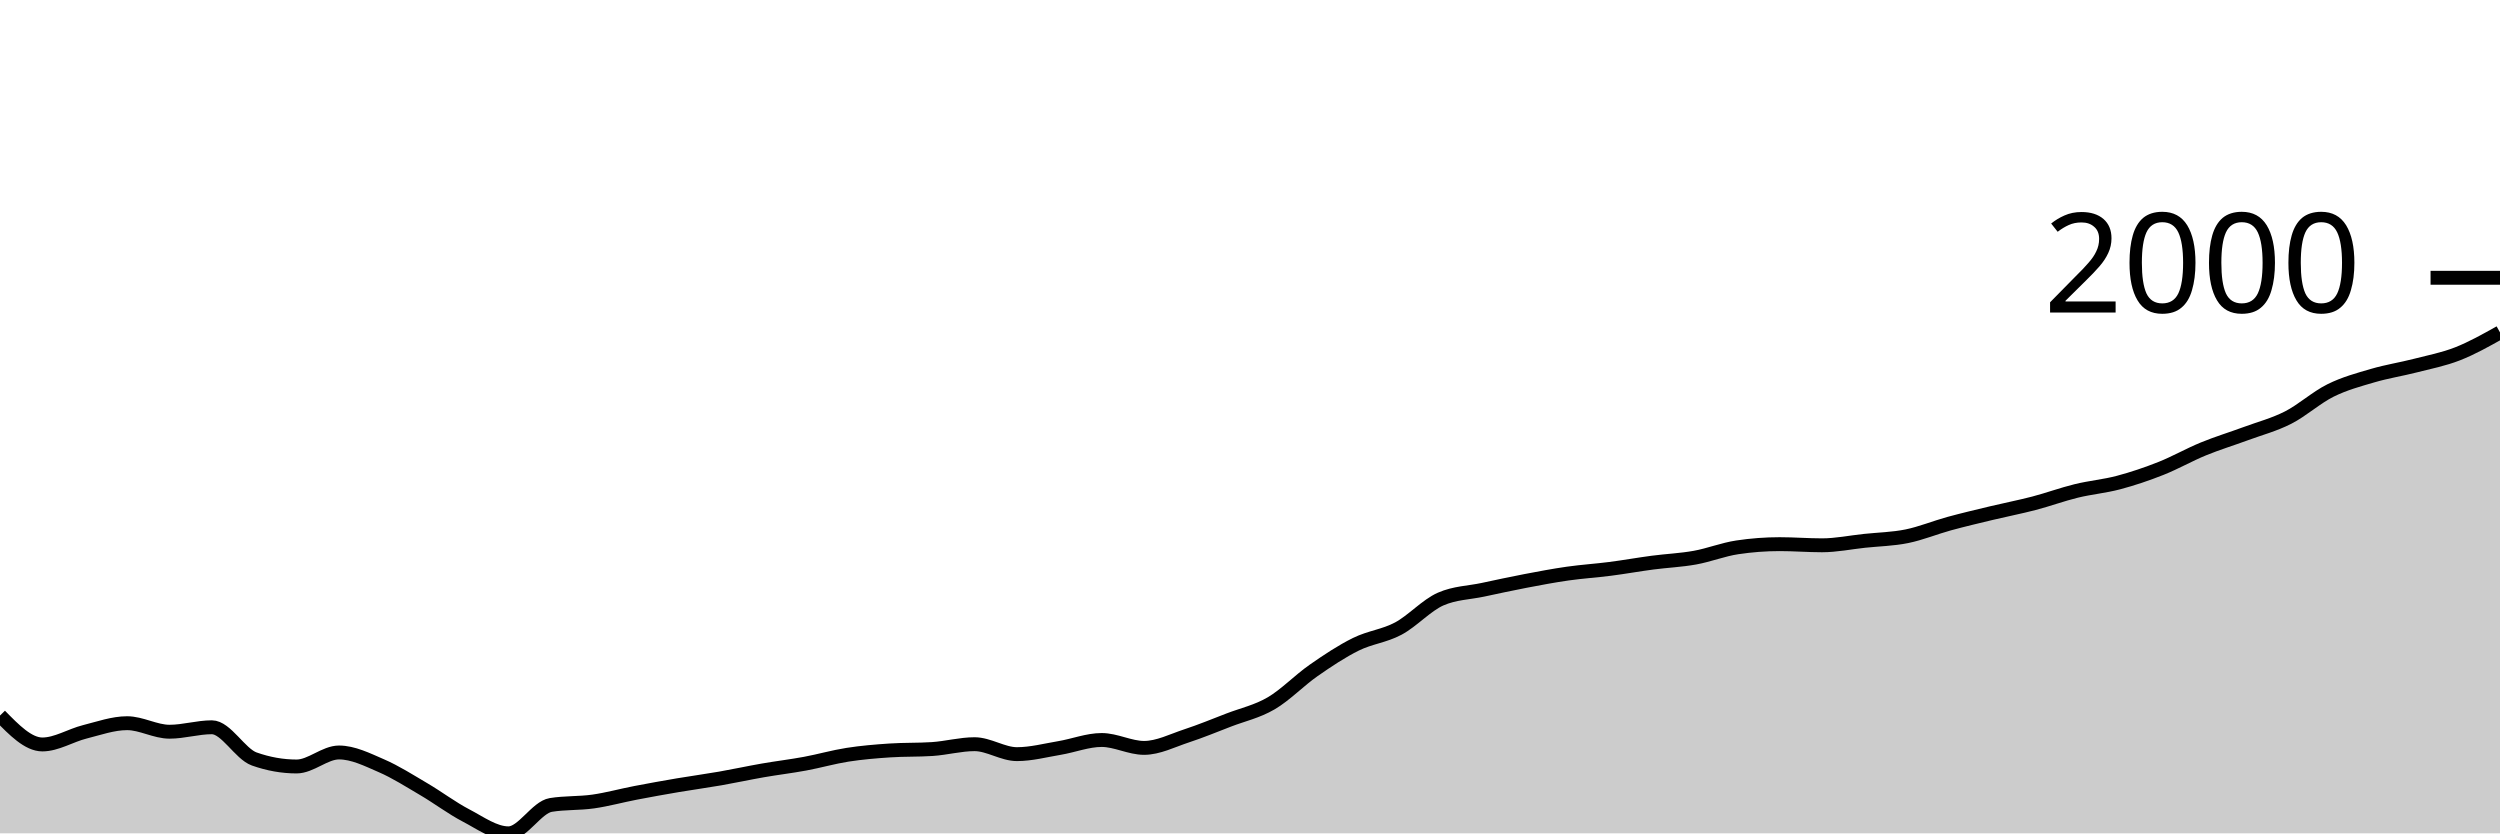
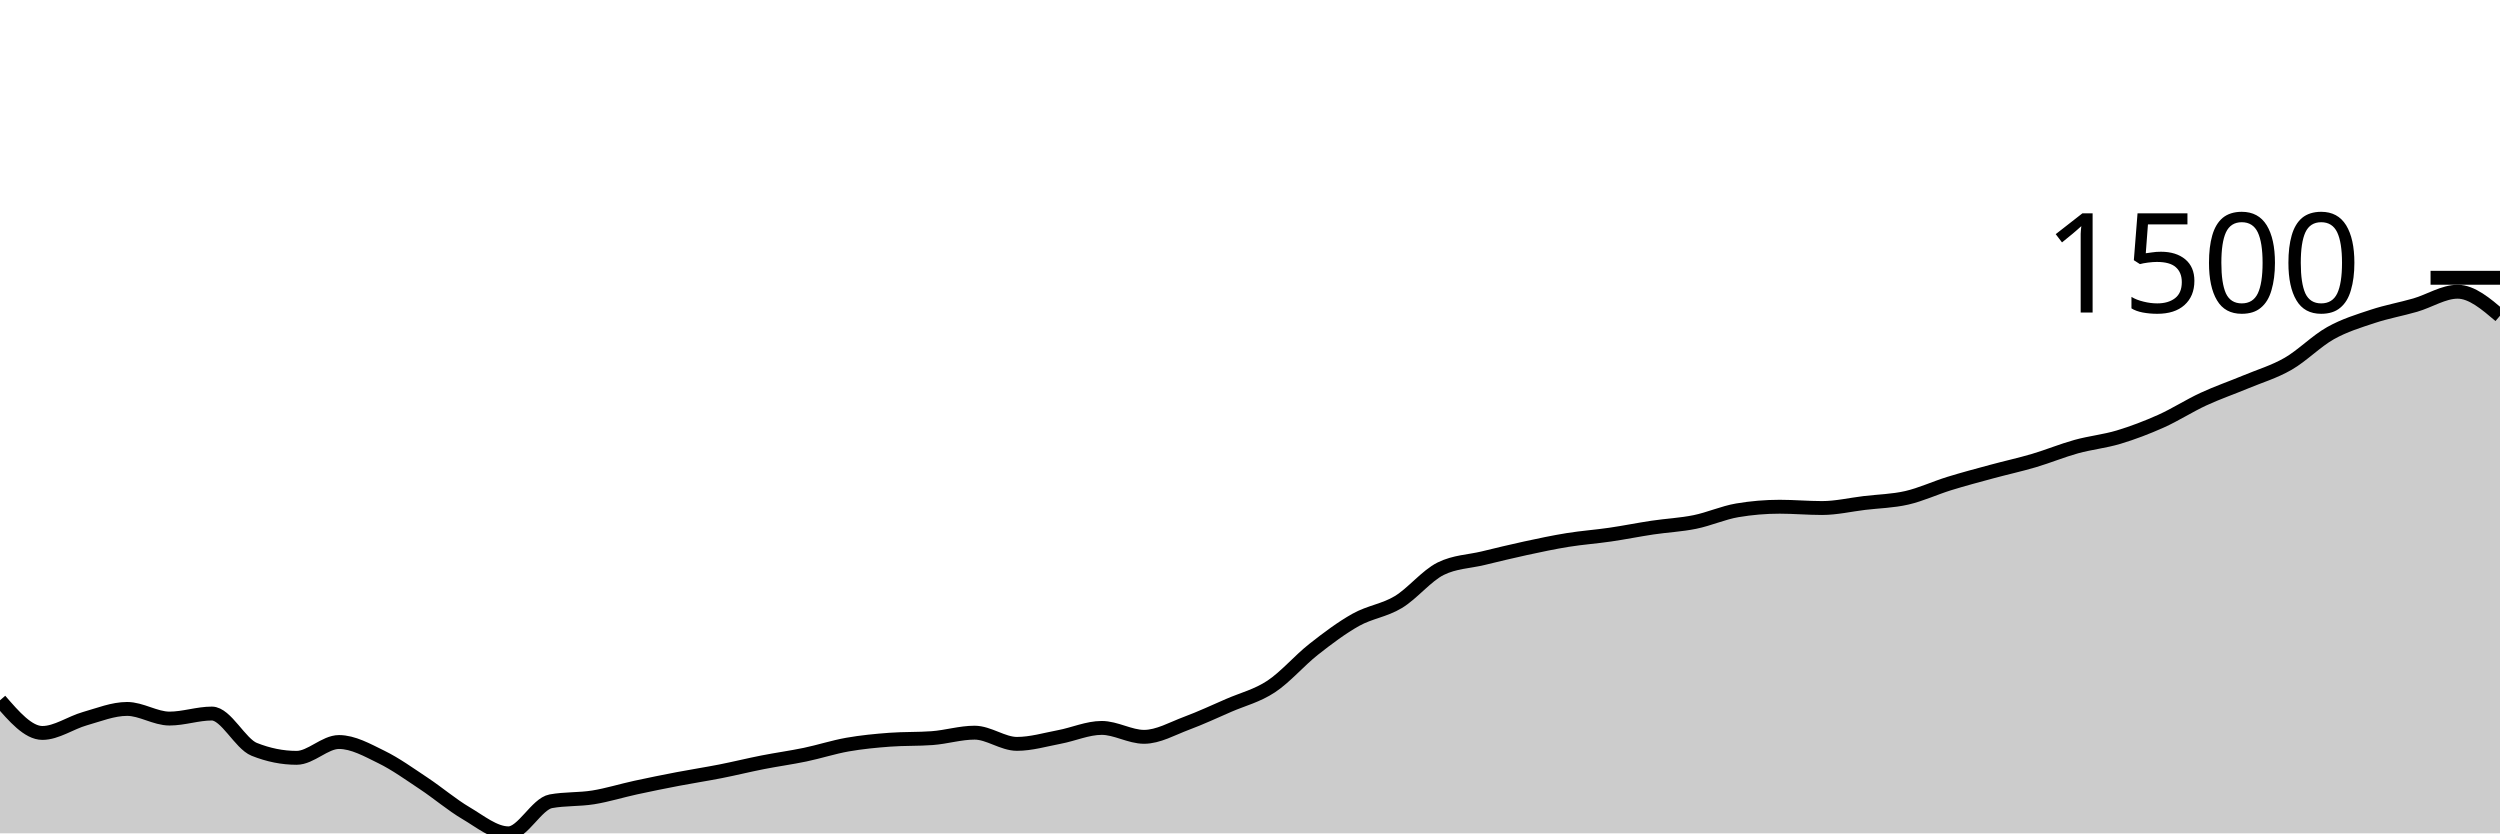
<svg xmlns="http://www.w3.org/2000/svg" viewBox="0 0 180 60">
  <g transform="translate(0,20)">
-     <path class="area" fill="rgba(0, 0, 0, 0.2)" d="M0,31.52C1.017,32.56,2.034,33.601,3.051,33.601C4.068,33.601,5.085,32.948,6.102,32.693C7.119,32.438,8.136,32.07,9.153,32.07C10.169,32.07,11.186,32.684,12.203,32.684C13.22,32.684,14.237,32.363,15.254,32.363C16.271,32.363,17.288,34.285,18.305,34.646C19.322,35.006,20.339,35.187,21.356,35.187C22.373,35.187,23.39,34.178,24.407,34.178C25.424,34.178,26.441,34.692,27.458,35.132C28.475,35.572,29.492,36.221,30.508,36.819C31.525,37.416,32.542,38.186,33.559,38.716C34.576,39.247,35.593,40,36.61,40C37.627,40,38.644,38.121,39.661,37.956C40.678,37.791,41.695,37.853,42.712,37.708C43.729,37.563,44.746,37.28,45.763,37.085C46.78,36.889,47.797,36.707,48.814,36.534C49.831,36.362,50.847,36.226,51.864,36.049C52.881,35.871,53.898,35.648,54.915,35.471C55.932,35.294,56.949,35.173,57.966,34.985C58.983,34.797,60,34.502,61.017,34.343C62.034,34.184,63.051,34.099,64.068,34.032C65.085,33.964,66.102,33.998,67.119,33.931C68.136,33.864,69.153,33.582,70.169,33.582C71.186,33.582,72.203,34.298,73.22,34.298C74.237,34.298,75.254,34.027,76.271,33.857C77.288,33.688,78.305,33.28,79.322,33.28C80.339,33.28,81.356,33.848,82.373,33.848C83.39,33.848,84.407,33.321,85.424,32.986C86.441,32.652,87.458,32.232,88.475,31.84C89.492,31.449,90.508,31.234,91.525,30.639C92.542,30.045,93.559,28.983,94.576,28.274C95.593,27.565,96.61,26.888,97.627,26.386C98.644,25.883,99.661,25.8,100.678,25.258C101.695,24.715,102.712,23.577,103.729,23.131C104.746,22.685,105.763,22.679,106.78,22.462C107.797,22.245,108.814,22.023,109.831,21.829C110.847,21.635,111.864,21.442,112.881,21.297C113.898,21.152,114.915,21.089,115.932,20.958C116.949,20.827,117.966,20.643,118.983,20.509C120,20.374,121.017,20.335,122.034,20.151C123.051,19.968,124.068,19.561,125.085,19.409C126.102,19.256,127.119,19.179,128.136,19.179C129.153,19.179,130.169,19.262,131.186,19.262C132.203,19.262,133.22,19.05,134.237,18.941C135.254,18.833,136.271,18.817,137.288,18.611C138.305,18.405,139.322,17.982,140.339,17.703C141.356,17.425,142.373,17.187,143.39,16.942C144.407,16.698,145.424,16.502,146.441,16.237C147.458,15.971,148.475,15.596,149.492,15.347C150.508,15.098,151.525,15.013,152.542,14.742C153.559,14.472,154.576,14.128,155.593,13.725C156.61,13.321,157.627,12.739,158.644,12.322C159.661,11.905,160.678,11.598,161.695,11.222C162.712,10.846,163.729,10.584,164.746,10.066C165.763,9.548,166.78,8.618,167.797,8.114C168.814,7.609,169.831,7.339,170.847,7.041C171.864,6.743,172.881,6.587,173.898,6.326C174.915,6.065,175.932,5.872,176.949,5.473C177.966,5.074,178.983,4.504,180,3.933L180,40C178.983,40,177.966,40,176.949,40C175.932,40,174.915,40,173.898,40C172.881,40,171.864,40,170.847,40C169.831,40,168.814,40,167.797,40C166.78,40,165.763,40,164.746,40C163.729,40,162.712,40,161.695,40C160.678,40,159.661,40,158.644,40C157.627,40,156.61,40,155.593,40C154.576,40,153.559,40,152.542,40C151.525,40,150.508,40,149.492,40C148.475,40,147.458,40,146.441,40C145.424,40,144.407,40,143.39,40C142.373,40,141.356,40,140.339,40C139.322,40,138.305,40,137.288,40C136.271,40,135.254,40,134.237,40C133.22,40,132.203,40,131.186,40C130.169,40,129.153,40,128.136,40C127.119,40,126.102,40,125.085,40C124.068,40,123.051,40,122.034,40C121.017,40,120,40,118.983,40C117.966,40,116.949,40,115.932,40C114.915,40,113.898,40,112.881,40C111.864,40,110.847,40,109.831,40C108.814,40,107.797,40,106.78,40C105.763,40,104.746,40,103.729,40C102.712,40,101.695,40,100.678,40C99.661,40,98.644,40,97.627,40C96.61,40,95.593,40,94.576,40C93.559,40,92.542,40,91.525,40C90.508,40,89.492,40,88.475,40C87.458,40,86.441,40,85.424,40C84.407,40,83.39,40,82.373,40C81.356,40,80.339,40,79.322,40C78.305,40,77.288,40,76.271,40C75.254,40,74.237,40,73.22,40C72.203,40,71.186,40,70.169,40C69.153,40,68.136,40,67.119,40C66.102,40,65.085,40,64.068,40C63.051,40,62.034,40,61.017,40C60,40,58.983,40,57.966,40C56.949,40,55.932,40,54.915,40C53.898,40,52.881,40,51.864,40C50.847,40,49.831,40,48.814,40C47.797,40,46.78,40,45.763,40C44.746,40,43.729,40,42.712,40C41.695,40,40.678,40,39.661,40C38.644,40,37.627,40,36.61,40C35.593,40,34.576,40,33.559,40C32.542,40,31.525,40,30.508,40C29.492,40,28.475,40,27.458,40C26.441,40,25.424,40,24.407,40C23.39,40,22.373,40,21.356,40C20.339,40,19.322,40,18.305,40C17.288,40,16.271,40,15.254,40C14.237,40,13.22,40,12.203,40C11.186,40,10.169,40,9.153,40C8.136,40,7.119,40,6.102,40C5.085,40,4.068,40,3.051,40C2.034,40,1.017,40,0,40Z" />
-     <path class="line" stroke="black" fill="none" d="M0,31.52C1.017,32.56,2.034,33.601,3.051,33.601C4.068,33.601,5.085,32.948,6.102,32.693C7.119,32.438,8.136,32.07,9.153,32.07C10.169,32.07,11.186,32.684,12.203,32.684C13.22,32.684,14.237,32.363,15.254,32.363C16.271,32.363,17.288,34.285,18.305,34.646C19.322,35.006,20.339,35.187,21.356,35.187C22.373,35.187,23.39,34.178,24.407,34.178C25.424,34.178,26.441,34.692,27.458,35.132C28.475,35.572,29.492,36.221,30.508,36.819C31.525,37.416,32.542,38.186,33.559,38.716C34.576,39.247,35.593,40,36.61,40C37.627,40,38.644,38.121,39.661,37.956C40.678,37.791,41.695,37.853,42.712,37.708C43.729,37.563,44.746,37.28,45.763,37.085C46.78,36.889,47.797,36.707,48.814,36.534C49.831,36.362,50.847,36.226,51.864,36.049C52.881,35.871,53.898,35.648,54.915,35.471C55.932,35.294,56.949,35.173,57.966,34.985C58.983,34.797,60,34.502,61.017,34.343C62.034,34.184,63.051,34.099,64.068,34.032C65.085,33.964,66.102,33.998,67.119,33.931C68.136,33.864,69.153,33.582,70.169,33.582C71.186,33.582,72.203,34.298,73.22,34.298C74.237,34.298,75.254,34.027,76.271,33.857C77.288,33.688,78.305,33.28,79.322,33.28C80.339,33.28,81.356,33.848,82.373,33.848C83.39,33.848,84.407,33.321,85.424,32.986C86.441,32.652,87.458,32.232,88.475,31.84C89.492,31.449,90.508,31.234,91.525,30.639C92.542,30.045,93.559,28.983,94.576,28.274C95.593,27.565,96.61,26.888,97.627,26.386C98.644,25.883,99.661,25.8,100.678,25.258C101.695,24.715,102.712,23.577,103.729,23.131C104.746,22.685,105.763,22.679,106.78,22.462C107.797,22.245,108.814,22.023,109.831,21.829C110.847,21.635,111.864,21.442,112.881,21.297C113.898,21.152,114.915,21.089,115.932,20.958C116.949,20.827,117.966,20.643,118.983,20.509C120,20.374,121.017,20.335,122.034,20.151C123.051,19.968,124.068,19.561,125.085,19.409C126.102,19.256,127.119,19.179,128.136,19.179C129.153,19.179,130.169,19.262,131.186,19.262C132.203,19.262,133.22,19.05,134.237,18.941C135.254,18.833,136.271,18.817,137.288,18.611C138.305,18.405,139.322,17.982,140.339,17.703C141.356,17.425,142.373,17.187,143.39,16.942C144.407,16.698,145.424,16.502,146.441,16.237C147.458,15.971,148.475,15.596,149.492,15.347C150.508,15.098,151.525,15.013,152.542,14.742C153.559,14.472,154.576,14.128,155.593,13.725C156.61,13.321,157.627,12.739,158.644,12.322C159.661,11.905,160.678,11.598,161.695,11.222C162.712,10.846,163.729,10.584,164.746,10.066C165.763,9.548,166.78,8.618,167.797,8.114C168.814,7.609,169.831,7.339,170.847,7.041C171.864,6.743,172.881,6.587,173.898,6.326C174.915,6.065,175.932,5.872,176.949,5.473C177.966,5.074,178.983,4.504,180,3.933" />
+     <path class="area" fill="rgba(0, 0, 0, 0.2)" d="M0,30.422C1.017,31.597,2.034,32.772,3.051,32.772C4.068,32.772,5.085,32.036,6.102,31.747C7.119,31.459,8.136,31.043,9.153,31.043C10.169,31.043,11.186,31.737,12.203,31.737C13.22,31.737,14.237,31.375,15.254,31.375C16.271,31.375,17.288,33.546,18.305,33.953C19.322,34.36,20.339,34.564,21.356,34.564C22.373,34.564,23.39,33.425,24.407,33.425C25.424,33.425,26.441,34.005,27.458,34.502C28.475,34.999,29.492,35.732,30.508,36.407C31.525,37.082,32.542,37.952,33.559,38.55C34.576,39.149,35.593,40,36.61,40C37.627,40,38.644,37.877,39.661,37.691C40.678,37.505,41.695,37.575,42.712,37.411C43.729,37.247,44.746,36.928,45.763,36.707C46.78,36.486,47.797,36.281,48.814,36.086C49.831,35.891,50.847,35.737,51.864,35.537C52.881,35.337,53.898,35.085,54.915,34.885C55.932,34.685,56.949,34.548,57.966,34.336C58.983,34.124,60,33.791,61.017,33.611C62.034,33.432,63.051,33.335,64.068,33.259C65.085,33.183,66.102,33.221,67.119,33.145C68.136,33.069,69.153,32.752,70.169,32.752C71.186,32.752,72.203,33.559,73.22,33.559C74.237,33.559,75.254,33.254,76.271,33.062C77.288,32.871,78.305,32.41,79.322,32.41C80.339,32.41,81.356,33.052,82.373,33.052C83.39,33.052,84.407,32.457,85.424,32.079C86.441,31.701,87.458,31.226,88.475,30.784C89.492,30.343,90.508,30.099,91.525,29.428C92.542,28.757,93.559,27.557,94.576,26.756C95.593,25.956,96.61,25.191,97.627,24.623C98.644,24.056,99.661,23.962,100.678,23.35C101.695,22.737,102.712,21.451,103.729,20.947C104.746,20.444,105.763,20.437,106.78,20.192C107.797,19.947,108.814,19.696,109.831,19.477C110.847,19.258,111.864,19.04,112.881,18.877C113.898,18.713,114.915,18.642,115.932,18.493C116.949,18.345,117.966,18.138,118.983,17.986C120,17.834,121.017,17.789,122.034,17.582C123.051,17.375,124.068,16.916,125.085,16.743C126.102,16.571,127.119,16.485,128.136,16.485C129.153,16.485,130.169,16.578,131.186,16.578C132.203,16.578,133.22,16.338,134.237,16.215C135.254,16.093,136.271,16.076,137.288,15.843C138.305,15.61,139.322,15.132,140.339,14.817C141.356,14.503,142.373,14.234,143.39,13.958C144.407,13.682,145.424,13.461,146.441,13.161C147.458,12.86,148.475,12.438,149.492,12.156C150.508,11.875,151.525,11.778,152.542,11.473C153.559,11.167,154.576,10.779,155.593,10.324C156.61,9.868,157.627,9.21,158.644,8.739C159.661,8.268,160.678,7.921,161.695,7.497C162.712,7.072,163.729,6.777,164.746,6.192C165.763,5.607,166.78,4.556,167.797,3.987C168.814,3.417,169.831,3.112,170.847,2.775C171.864,2.439,172.881,2.262,173.898,1.967C174.915,1.672,175.932,1.004,176.949,1.004C177.966,1.004,178.983,1.869,180,2.734L180,40C178.983,40,177.966,40,176.949,40C175.932,40,174.915,40,173.898,40C172.881,40,171.864,40,170.847,40C169.831,40,168.814,40,167.797,40C166.78,40,165.763,40,164.746,40C163.729,40,162.712,40,161.695,40C160.678,40,159.661,40,158.644,40C157.627,40,156.61,40,155.593,40C154.576,40,153.559,40,152.542,40C151.525,40,150.508,40,149.492,40C148.475,40,147.458,40,146.441,40C145.424,40,144.407,40,143.39,40C142.373,40,141.356,40,140.339,40C139.322,40,138.305,40,137.288,40C136.271,40,135.254,40,134.237,40C133.22,40,132.203,40,131.186,40C130.169,40,129.153,40,128.136,40C127.119,40,126.102,40,125.085,40C124.068,40,123.051,40,122.034,40C121.017,40,120,40,118.983,40C117.966,40,116.949,40,115.932,40C114.915,40,113.898,40,112.881,40C111.864,40,110.847,40,109.831,40C108.814,40,107.797,40,106.78,40C105.763,40,104.746,40,103.729,40C102.712,40,101.695,40,100.678,40C99.661,40,98.644,40,97.627,40C96.61,40,95.593,40,94.576,40C93.559,40,92.542,40,91.525,40C90.508,40,89.492,40,88.475,40C87.458,40,86.441,40,85.424,40C84.407,40,83.39,40,82.373,40C81.356,40,80.339,40,79.322,40C78.305,40,77.288,40,76.271,40C75.254,40,74.237,40,73.22,40C72.203,40,71.186,40,70.169,40C69.153,40,68.136,40,67.119,40C66.102,40,65.085,40,64.068,40C63.051,40,62.034,40,61.017,40C60,40,58.983,40,57.966,40C56.949,40,55.932,40,54.915,40C53.898,40,52.881,40,51.864,40C50.847,40,49.831,40,48.814,40C47.797,40,46.78,40,45.763,40C44.746,40,43.729,40,42.712,40C41.695,40,40.678,40,39.661,40C38.644,40,37.627,40,36.61,40C35.593,40,34.576,40,33.559,40C32.542,40,31.525,40,30.508,40C29.492,40,28.475,40,27.458,40C26.441,40,25.424,40,24.407,40C23.39,40,22.373,40,21.356,40C20.339,40,19.322,40,18.305,40C17.288,40,16.271,40,15.254,40C14.237,40,13.22,40,12.203,40C11.186,40,10.169,40,9.153,40C8.136,40,7.119,40,6.102,40C5.085,40,4.068,40,3.051,40C2.034,40,1.017,40,0,40Z" />
+     <path class="line" stroke="black" fill="none" d="M0,30.422C1.017,31.597,2.034,32.772,3.051,32.772C4.068,32.772,5.085,32.036,6.102,31.747C7.119,31.459,8.136,31.043,9.153,31.043C10.169,31.043,11.186,31.737,12.203,31.737C13.22,31.737,14.237,31.375,15.254,31.375C16.271,31.375,17.288,33.546,18.305,33.953C19.322,34.36,20.339,34.564,21.356,34.564C22.373,34.564,23.39,33.425,24.407,33.425C25.424,33.425,26.441,34.005,27.458,34.502C28.475,34.999,29.492,35.732,30.508,36.407C31.525,37.082,32.542,37.952,33.559,38.55C34.576,39.149,35.593,40,36.61,40C37.627,40,38.644,37.877,39.661,37.691C40.678,37.505,41.695,37.575,42.712,37.411C43.729,37.247,44.746,36.928,45.763,36.707C46.78,36.486,47.797,36.281,48.814,36.086C49.831,35.891,50.847,35.737,51.864,35.537C52.881,35.337,53.898,35.085,54.915,34.885C55.932,34.685,56.949,34.548,57.966,34.336C58.983,34.124,60,33.791,61.017,33.611C62.034,33.432,63.051,33.335,64.068,33.259C65.085,33.183,66.102,33.221,67.119,33.145C68.136,33.069,69.153,32.752,70.169,32.752C71.186,32.752,72.203,33.559,73.22,33.559C74.237,33.559,75.254,33.254,76.271,33.062C77.288,32.871,78.305,32.41,79.322,32.41C80.339,32.41,81.356,33.052,82.373,33.052C83.39,33.052,84.407,32.457,85.424,32.079C86.441,31.701,87.458,31.226,88.475,30.784C89.492,30.343,90.508,30.099,91.525,29.428C92.542,28.757,93.559,27.557,94.576,26.756C95.593,25.956,96.61,25.191,97.627,24.623C98.644,24.056,99.661,23.962,100.678,23.35C101.695,22.737,102.712,21.451,103.729,20.947C104.746,20.444,105.763,20.437,106.78,20.192C107.797,19.947,108.814,19.696,109.831,19.477C110.847,19.258,111.864,19.04,112.881,18.877C113.898,18.713,114.915,18.642,115.932,18.493C116.949,18.345,117.966,18.138,118.983,17.986C120,17.834,121.017,17.789,122.034,17.582C123.051,17.375,124.068,16.916,125.085,16.743C126.102,16.571,127.119,16.485,128.136,16.485C129.153,16.485,130.169,16.578,131.186,16.578C132.203,16.578,133.22,16.338,134.237,16.215C135.254,16.093,136.271,16.076,137.288,15.843C138.305,15.61,139.322,15.132,140.339,14.817C141.356,14.503,142.373,14.234,143.39,13.958C144.407,13.682,145.424,13.461,146.441,13.161C147.458,12.86,148.475,12.438,149.492,12.156C150.508,11.875,151.525,11.778,152.542,11.473C153.559,11.167,154.576,10.779,155.593,10.324C156.61,9.868,157.627,9.21,158.644,8.739C159.661,8.268,160.678,7.921,161.695,7.497C162.712,7.072,163.729,6.777,164.746,6.192C165.763,5.607,166.78,4.556,167.797,3.987C168.814,3.417,169.831,3.112,170.847,2.775C171.864,2.439,172.881,2.262,173.898,1.967C174.915,1.672,175.932,1.004,176.949,1.004C177.966,1.004,178.983,1.869,180,2.734" />
    <path class="axis-ceiling" stroke-width="1" stroke="black" fill="none" d="M175,0L180,0" />
-     <text class="axis-ceiling-label" font-family="sans-serif" text-anchor="end" font-size="10px" x="170" y="2.5">2000</text>
+     <text class="axis-ceiling-label" font-family="sans-serif" text-anchor="end" font-size="10px" x="170" y="2.5">1500</text>
  </g>
</svg>
